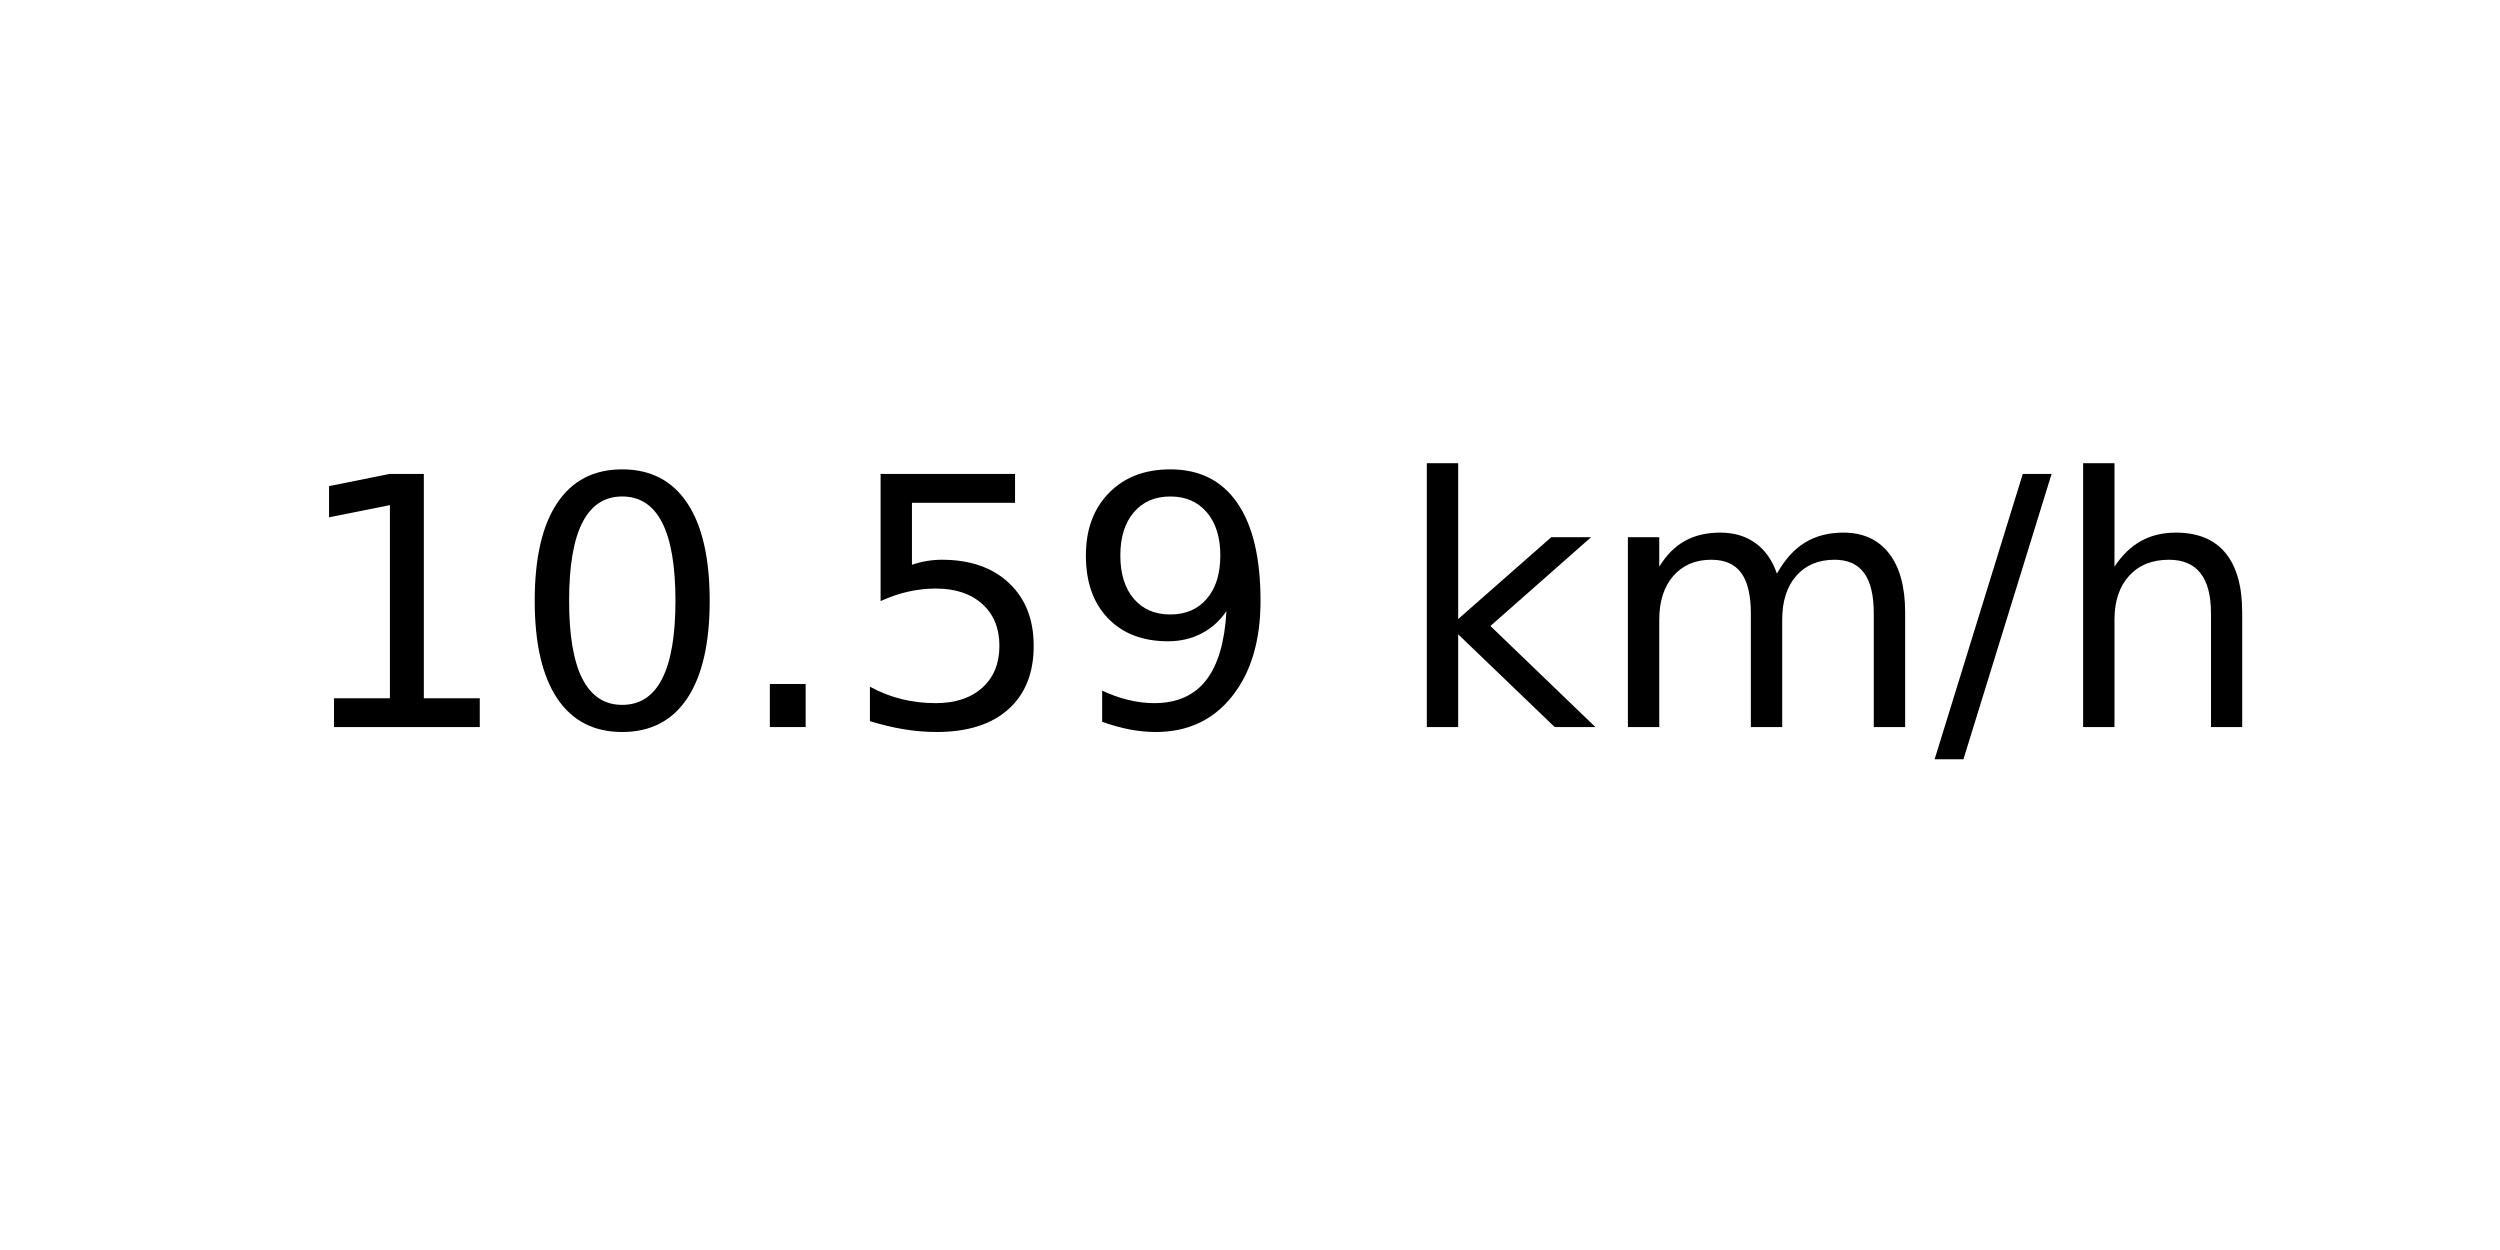
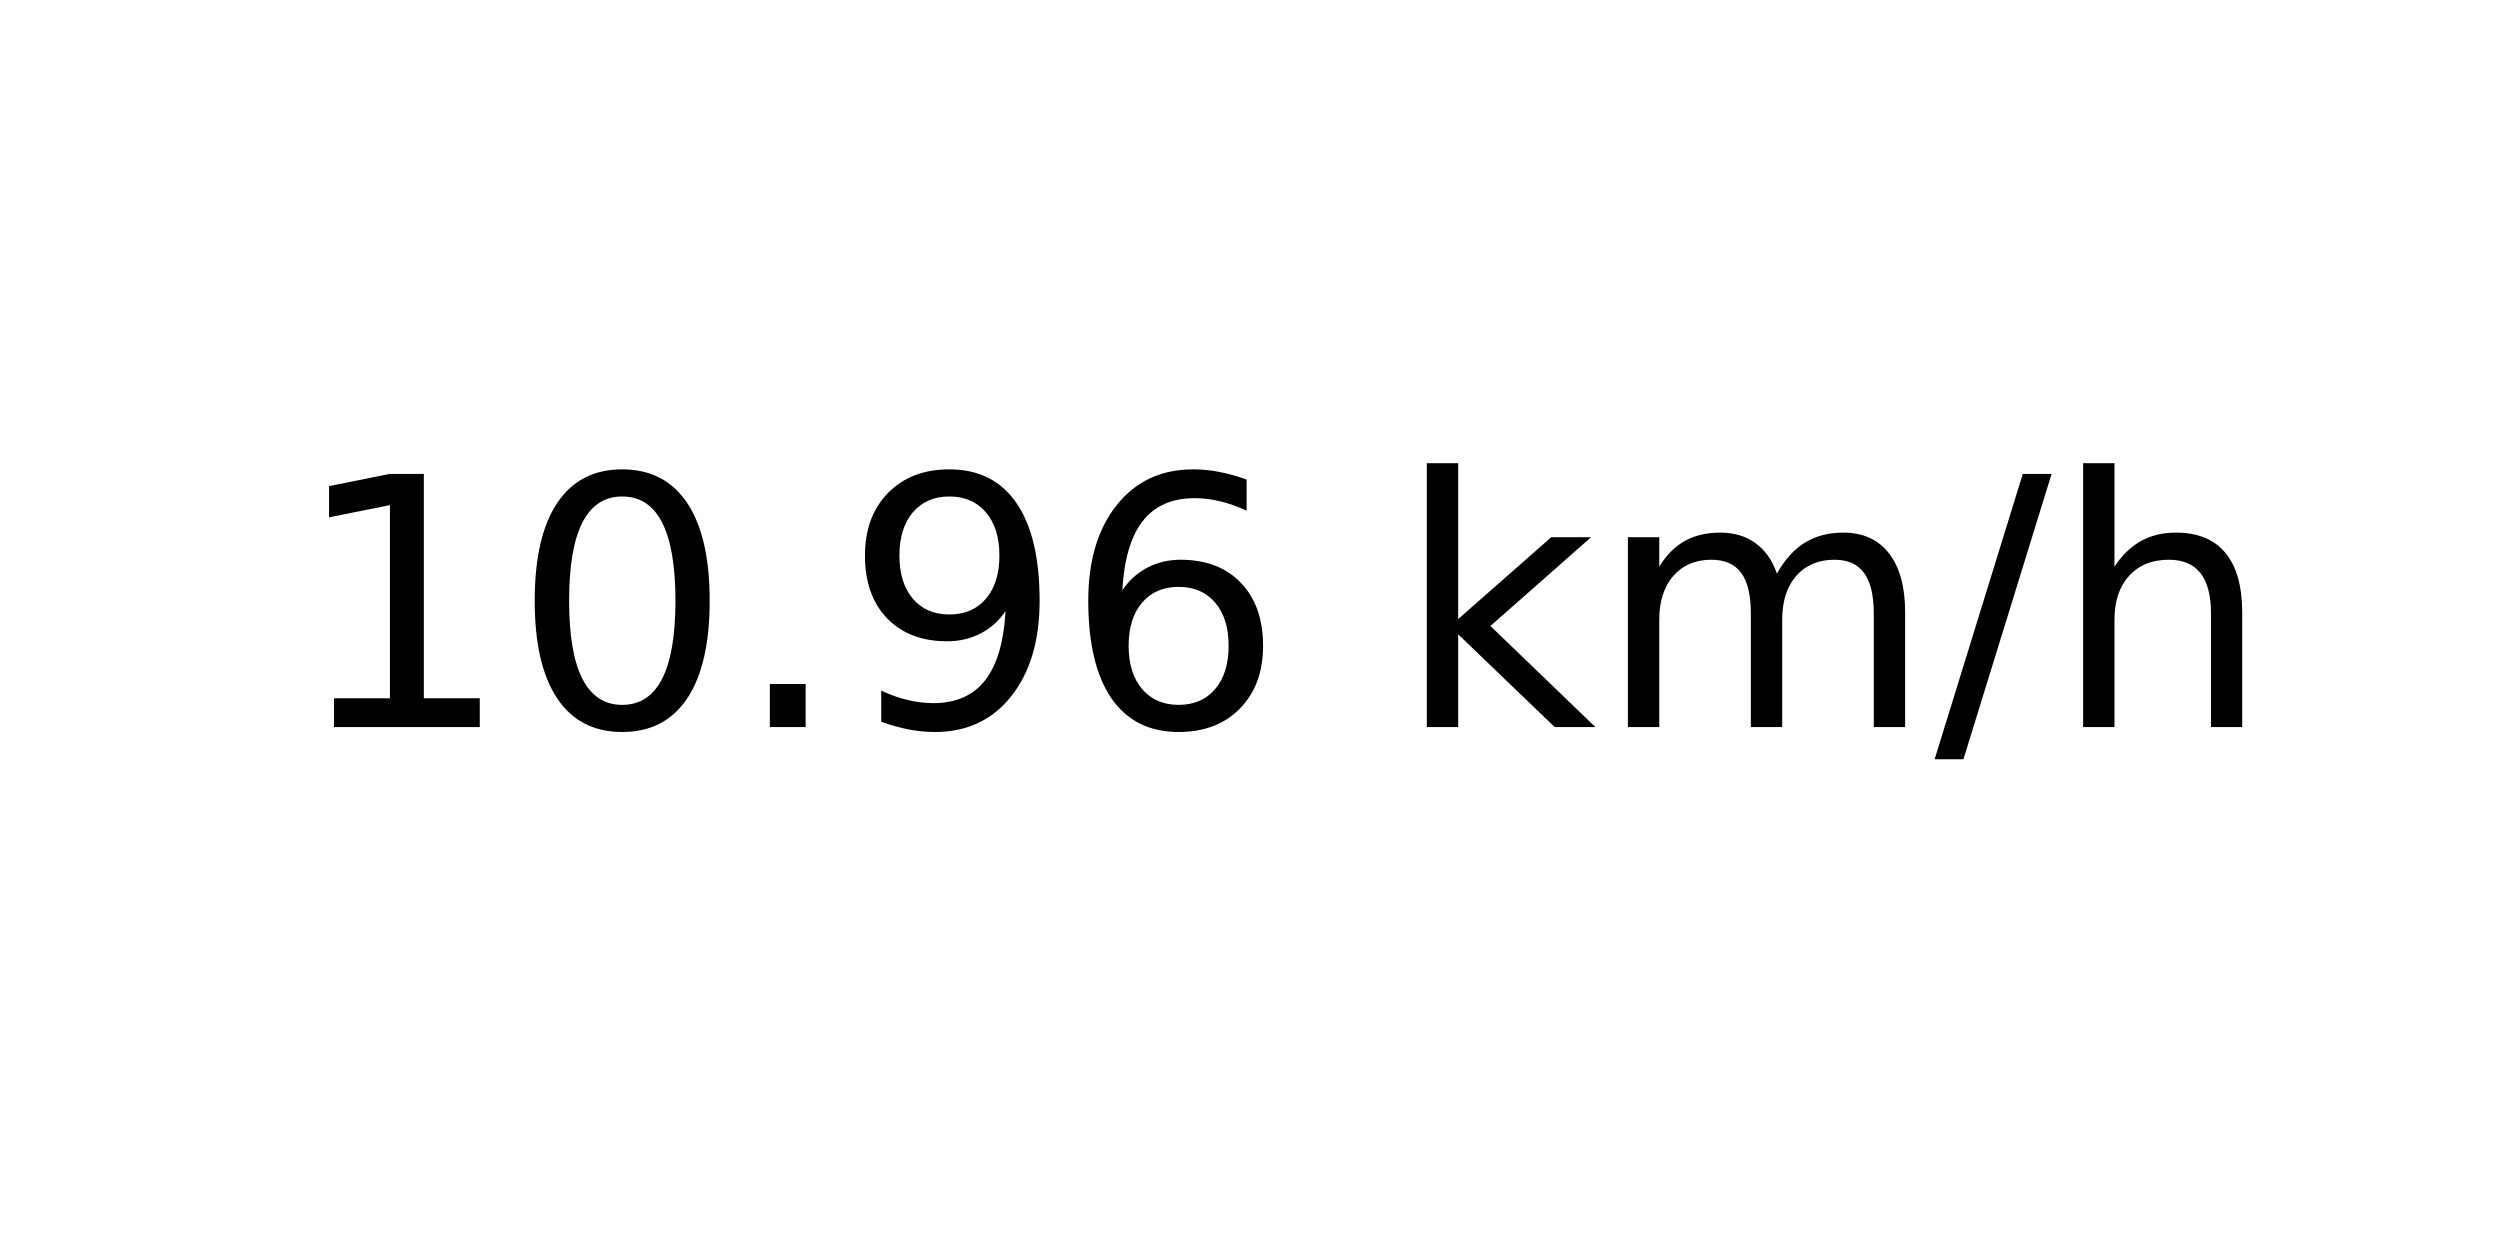
<svg xmlns="http://www.w3.org/2000/svg" xmlns:xlink="http://www.w3.org/1999/xlink" width="72pt" height="36pt" viewBox="0 0 72 36" version="1.1">
  <defs>
    <style type="text/css">*{stroke-linejoin: round; stroke-linecap: butt}</style>
  </defs>
  <g id="figure_1">
    <g id="axes_1">
      <g id="text_1">
        <g transform="translate(8.378125 20.93937) scale(0.1 -0.1)">
          <defs>
            <path id="DejaVuSans-31" d="M 794 531  L 1825 531  L 1825 4091  L 703 3866  L 703 4441  L 1819 4666  L 2450 4666  L 2450 531  L 3481 531  L 3481 0  L 794 0  L 794 531  z " transform="scale(0.015625)" />
            <path id="DejaVuSans-30" d="M 2034 4250  Q 1547 4250 1301 3770  Q 1056 3291 1056 2328  Q 1056 1369 1301 889  Q 1547 409 2034 409  Q 2525 409 2770 889  Q 3016 1369 3016 2328  Q 3016 3291 2770 3770  Q 2525 4250 2034 4250  z M 2034 4750  Q 2819 4750 3233 4129  Q 3647 3509 3647 2328  Q 3647 1150 3233 529  Q 2819 -91 2034 -91  Q 1250 -91 836 529  Q 422 1150 422 2328  Q 422 3509 836 4129  Q 1250 4750 2034 4750  z " transform="scale(0.015625)" />
            <path id="DejaVuSans-2e" d="M 684 794  L 1344 794  L 1344 0  L 684 0  L 684 794  z " transform="scale(0.015625)" />
-             <path id="DejaVuSans-35" d="M 691 4666  L 3169 4666  L 3169 4134  L 1269 4134  L 1269 2991  Q 1406 3038 1543 3061  Q 1681 3084 1819 3084  Q 2600 3084 3056 2656  Q 3513 2228 3513 1497  Q 3513 744 3044 326  Q 2575 -91 1722 -91  Q 1428 -91 1123 -41  Q 819 9 494 109  L 494 744  Q 775 591 1075 516  Q 1375 441 1709 441  Q 2250 441 2565 725  Q 2881 1009 2881 1497  Q 2881 1984 2565 2268  Q 2250 2553 1709 2553  Q 1456 2553 1204 2497  Q 953 2441 691 2322  L 691 4666  z " transform="scale(0.015625)" />
            <path id="DejaVuSans-39" d="M 703 97  L 703 672  Q 941 559 1184 500  Q 1428 441 1663 441  Q 2288 441 2617 861  Q 2947 1281 2994 2138  Q 2813 1869 2534 1725  Q 2256 1581 1919 1581  Q 1219 1581 811 2004  Q 403 2428 403 3163  Q 403 3881 828 4315  Q 1253 4750 1959 4750  Q 2769 4750 3195 4129  Q 3622 3509 3622 2328  Q 3622 1225 3098 567  Q 2575 -91 1691 -91  Q 1453 -91 1209 -44  Q 966 3 703 97  z M 1959 2075  Q 2384 2075 2632 2365  Q 2881 2656 2881 3163  Q 2881 3666 2632 3958  Q 2384 4250 1959 4250  Q 1534 4250 1286 3958  Q 1038 3666 1038 3163  Q 1038 2656 1286 2365  Q 1534 2075 1959 2075  z " transform="scale(0.015625)" />
+             <path id="DejaVuSans-36" d="M 2113 2584  Q 1688 2584 1439 2293  Q 1191 2003 1191 1497  Q 1191 994 1439 701  Q 1688 409 2113 409  Q 2538 409 2786 701  Q 3034 994 3034 1497  Q 3034 2003 2786 2293  Q 2538 2584 2113 2584  z M 3366 4563  L 3366 3988  Q 3128 4100 2886 4159  Q 2644 4219 2406 4219  Q 1781 4219 1451 3797  Q 1122 3375 1075 2522  Q 1259 2794 1537 2939  Q 1816 3084 2150 3084  Q 2853 3084 3261 2657  Q 3669 2231 3669 1497  Q 3669 778 3244 343  Q 2819 -91 2113 -91  Q 1303 -91 875 529  Q 447 1150 447 2328  Q 447 3434 972 4092  Q 1497 4750 2381 4750  Q 2619 4750 2861 4703  Q 3103 4656 3366 4563  z " transform="scale(0.015625)" />
            <path id="DejaVuSans-20" transform="scale(0.015625)" />
            <path id="DejaVuSans-6b" d="M 581 4863  L 1159 4863  L 1159 1991  L 2875 3500  L 3609 3500  L 1753 1863  L 3688 0  L 2938 0  L 1159 1709  L 1159 0  L 581 0  L 581 4863  z " transform="scale(0.015625)" />
            <path id="DejaVuSans-6d" d="M 3328 2828  Q 3544 3216 3844 3400  Q 4144 3584 4550 3584  Q 5097 3584 5394 3201  Q 5691 2819 5691 2113  L 5691 0  L 5113 0  L 5113 2094  Q 5113 2597 4934 2840  Q 4756 3084 4391 3084  Q 3944 3084 3684 2787  Q 3425 2491 3425 1978  L 3425 0  L 2847 0  L 2847 2094  Q 2847 2600 2669 2842  Q 2491 3084 2119 3084  Q 1678 3084 1418 2786  Q 1159 2488 1159 1978  L 1159 0  L 581 0  L 581 3500  L 1159 3500  L 1159 2956  Q 1356 3278 1631 3431  Q 1906 3584 2284 3584  Q 2666 3584 2933 3390  Q 3200 3197 3328 2828  z " transform="scale(0.015625)" />
            <path id="DejaVuSans-2f" d="M 1625 4666  L 2156 4666  L 531 -594  L 0 -594  L 1625 4666  z " transform="scale(0.015625)" />
            <path id="DejaVuSans-68" d="M 3513 2113  L 3513 0  L 2938 0  L 2938 2094  Q 2938 2591 2744 2837  Q 2550 3084 2163 3084  Q 1697 3084 1428 2787  Q 1159 2491 1159 1978  L 1159 0  L 581 0  L 581 4863  L 1159 4863  L 1159 2956  Q 1366 3272 1645 3428  Q 1925 3584 2291 3584  Q 2894 3584 3203 3211  Q 3513 2838 3513 2113  z " transform="scale(0.015625)" />
          </defs>
          <use xlink:href="#DejaVuSans-31" />
          <use xlink:href="#DejaVuSans-30" x="63.623" />
          <use xlink:href="#DejaVuSans-2e" x="127.246" />
-           <use xlink:href="#DejaVuSans-35" x="159.033" />
-           <use xlink:href="#DejaVuSans-39" x="222.656" />
+           <use xlink:href="#DejaVuSans-39" x="159.033" />
+           <use xlink:href="#DejaVuSans-36" x="222.656" />
          <use xlink:href="#DejaVuSans-20" x="286.279" />
          <use xlink:href="#DejaVuSans-6b" x="318.066" />
          <use xlink:href="#DejaVuSans-6d" x="375.977" />
          <use xlink:href="#DejaVuSans-2f" x="473.389" />
          <use xlink:href="#DejaVuSans-68" x="507.08" />
        </g>
      </g>
    </g>
  </g>
</svg>
